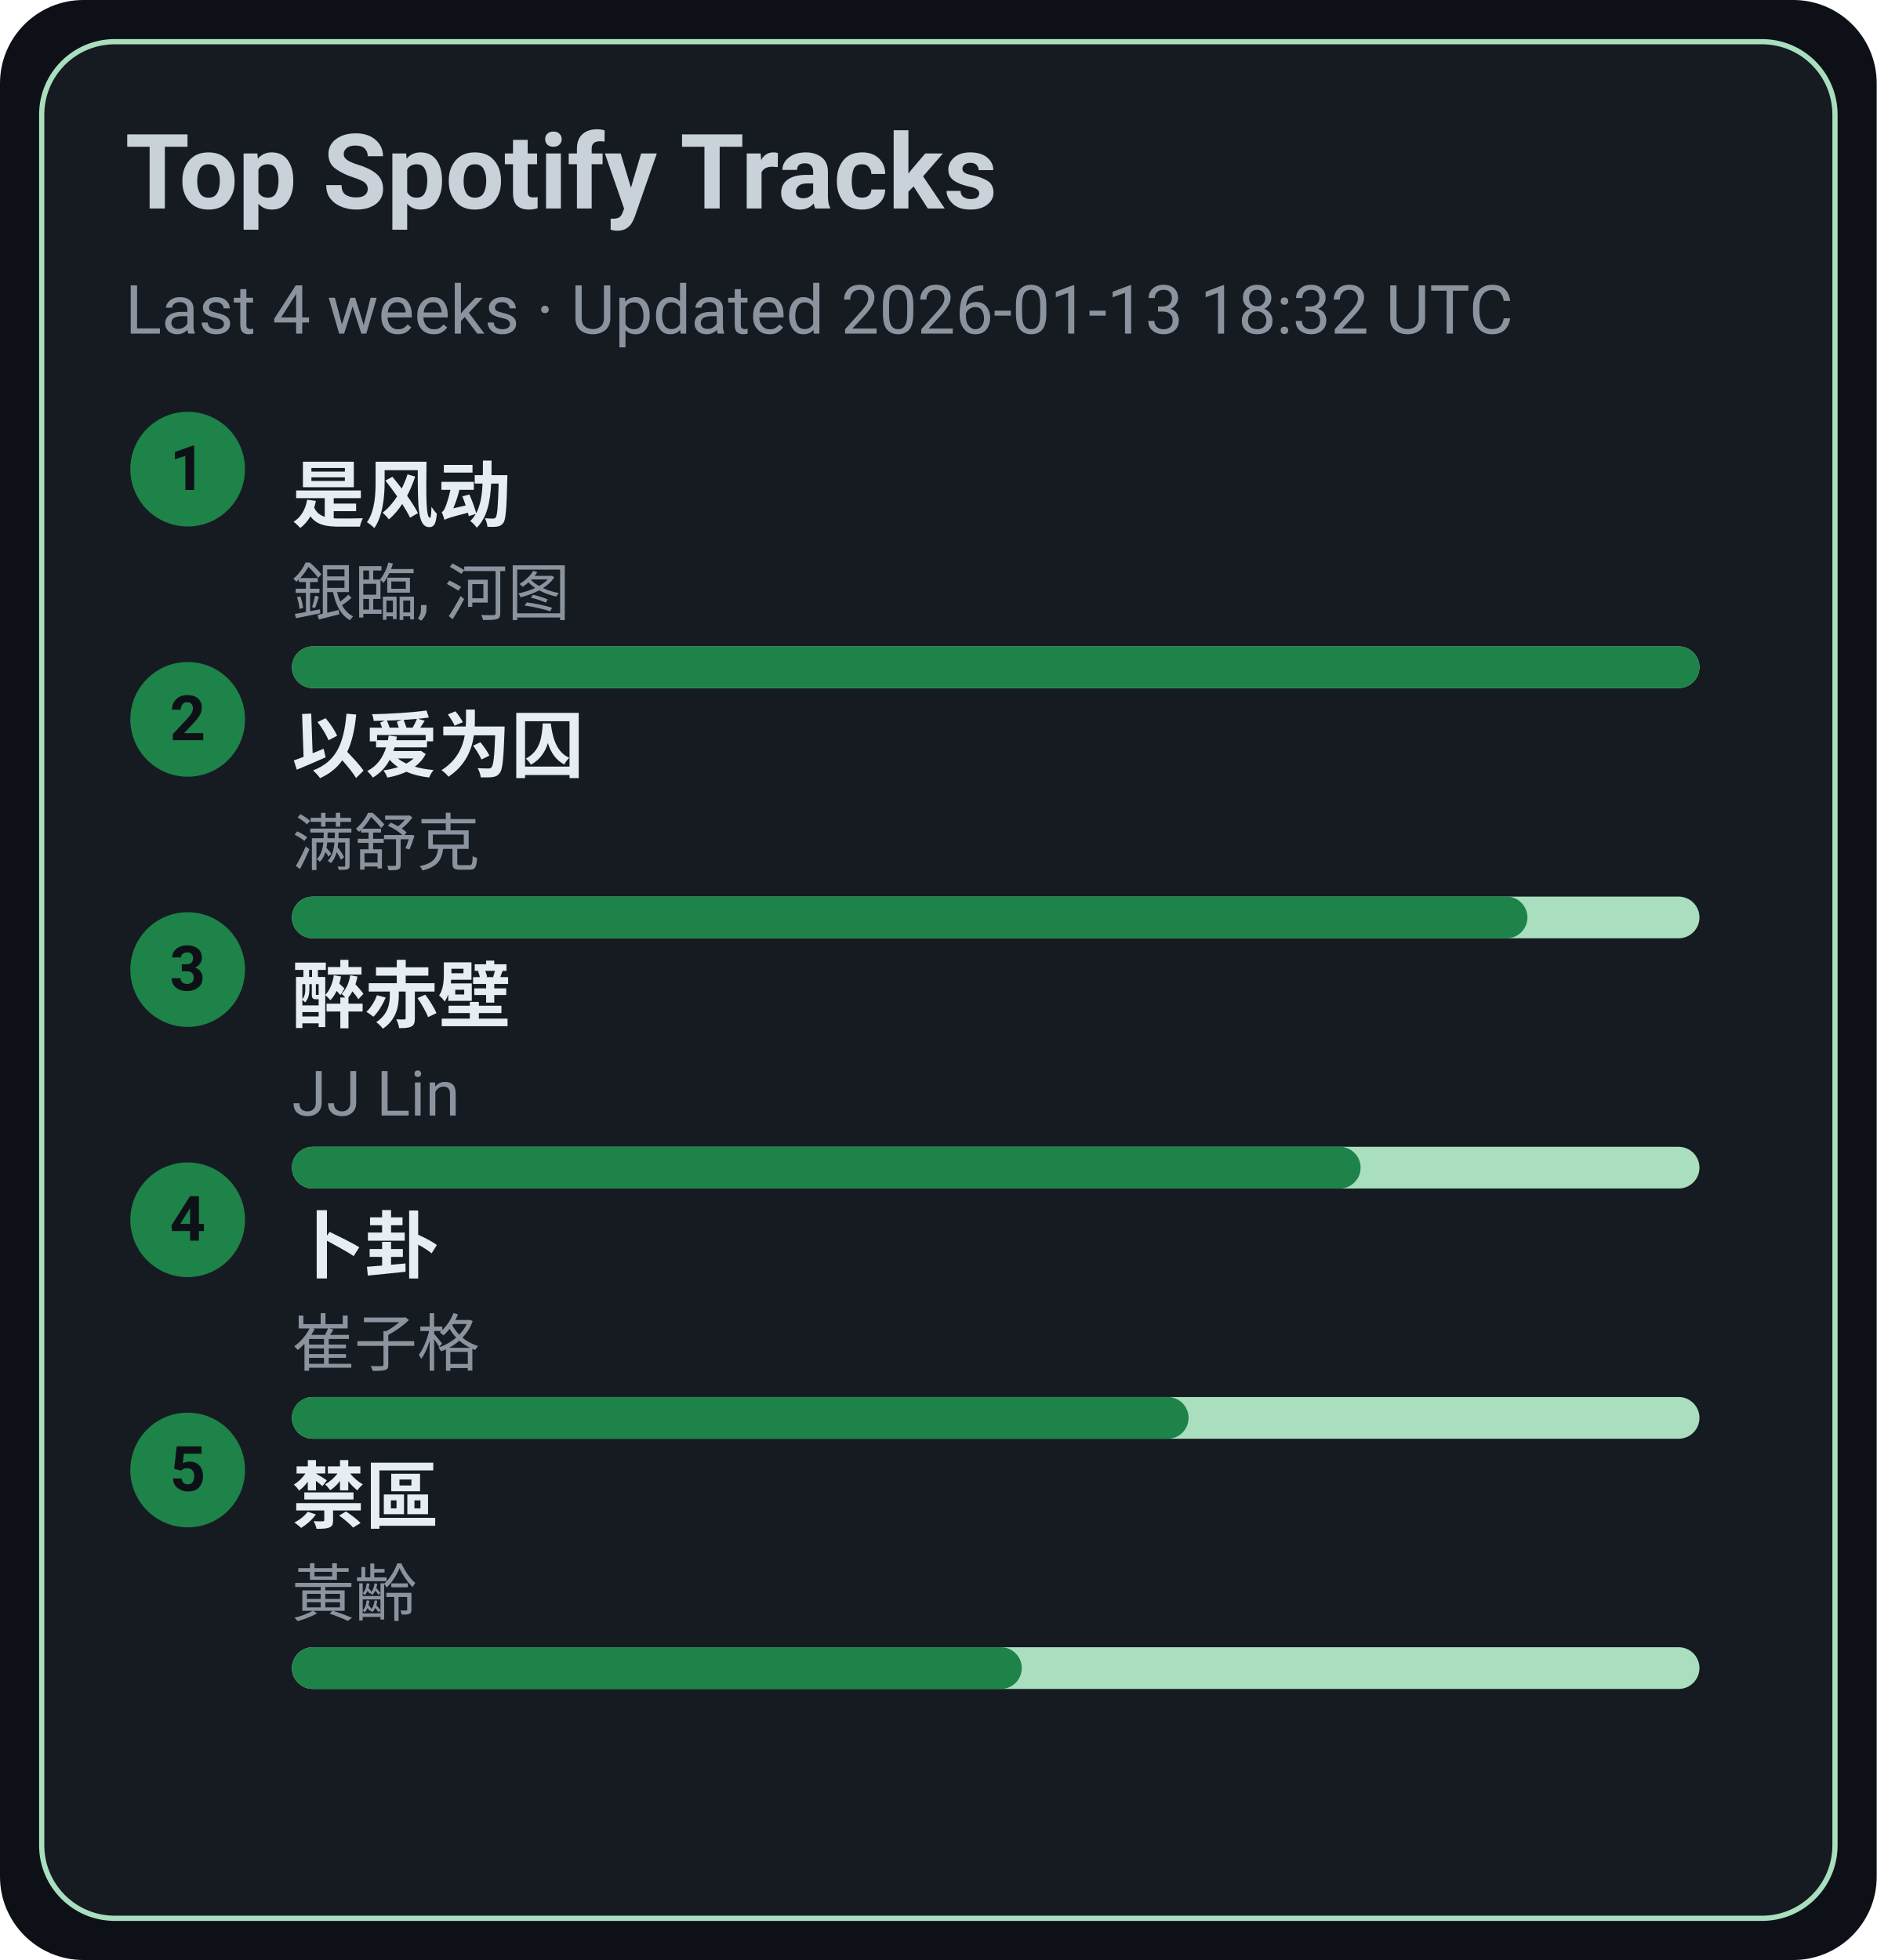
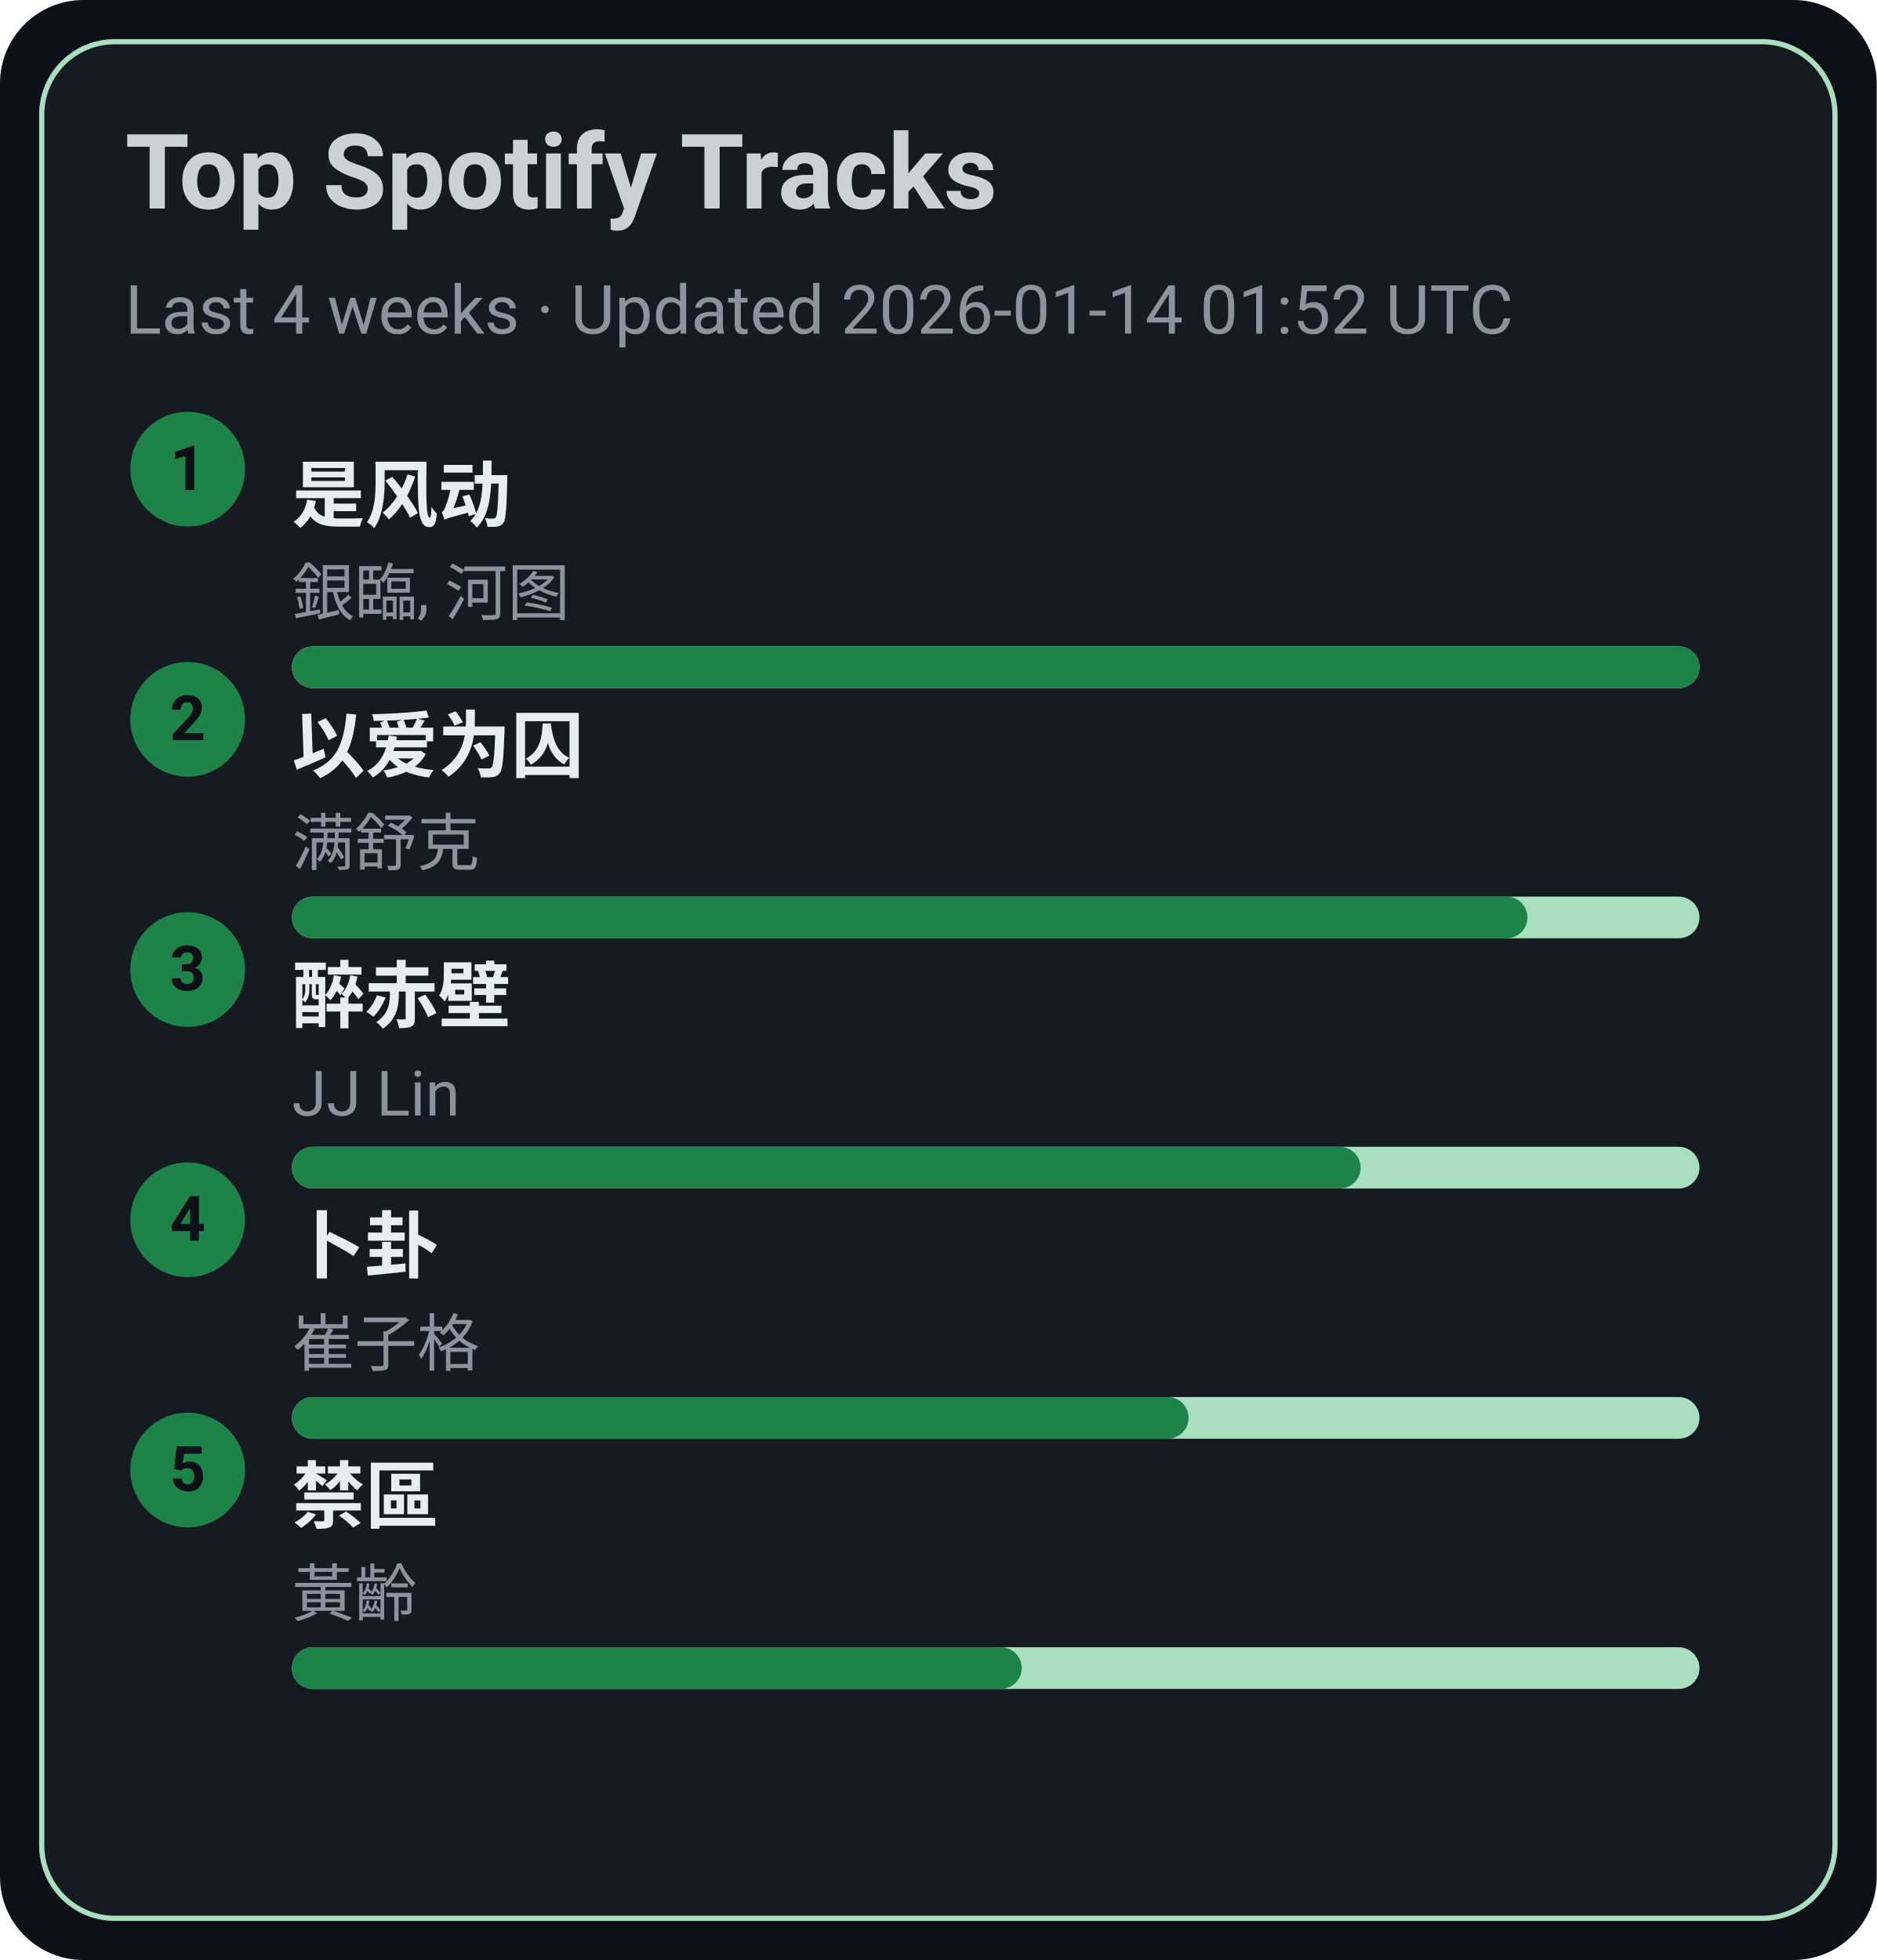
<svg xmlns="http://www.w3.org/2000/svg" width="360" height="376" viewBox="0 0 360 376">
  <style>text{font-family:-apple-system,BlinkMacSystemFont,Segoe UI,Roboto,Ubuntu,Helvetica Neue,Arial,Noto Sans,sans-serif}</style>
  <rect width="360" height="376" rx="16" fill="#0d1117" />
  <rect x="8" y="8" width="344" height="360" rx="14" fill="#161b22" stroke="#A9DFBF" />
  <text x="24" y="40" font-size="20" fill="#c9d1d9" font-weight="600">Top Spotify Tracks</text>
-   <text x="24" y="64" font-size="13" fill="#8b949e">Last 4 weeks · Updated 2026-01-13 18:32 UTC</text>
+   <text x="24" y="64" font-size="13" fill="#8b949e">Last 4 weeks · Updated 2026-01-14 01:52 UTC</text>
  <circle cx="36" cy="90" r="11" fill="#1D8348" />
  <text x="36" y="94" text-anchor="middle" font-size="12" fill="#0d1117" font-weight="700">1</text>
  <a href="https://open.spotify.com/track/3lePQ8c4jq7bTePsXEmslh" target="_blank" rel="noopener noreferrer">
    <text x="56" y="100" font-size="14" fill="#e6edf3" font-weight="600">是风动</text>
  </a>
  <text x="56" y="118" font-size="12" fill="#8b949e">銀臨, 河图</text>
  <rect x="56" y="124" width="270" height="8" rx="4" fill="#A9DFBF" />
  <rect x="56" y="124" width="270" height="8" rx="4" fill="#1D8348" />
  <circle cx="36" cy="138" r="11" fill="#1D8348" />
  <text x="36" y="142" text-anchor="middle" font-size="12" fill="#0d1117" font-weight="700">2</text>
  <a href="https://open.spotify.com/track/0RW2LEfGQK5BaIho6sSLqf" target="_blank" rel="noopener noreferrer">
    <text x="56" y="148" font-size="14" fill="#e6edf3" font-weight="600">以爱为囚</text>
  </a>
  <text x="56" y="166" font-size="12" fill="#8b949e">满舒克</text>
  <rect x="56" y="172" width="270" height="8" rx="4" fill="#A9DFBF" />
  <rect x="56" y="172" width="237" height="8" rx="4" fill="#1D8348" />
  <circle cx="36" cy="186" r="11" fill="#1D8348" />
  <text x="36" y="190" text-anchor="middle" font-size="12" fill="#0d1117" font-weight="700">3</text>
  <a href="https://open.spotify.com/track/69lAYqbyHL1A0gctdLd9WV" target="_blank" rel="noopener noreferrer">
    <text x="56" y="196" font-size="14" fill="#e6edf3" font-weight="600">醉赤壁</text>
  </a>
  <text x="56" y="214" font-size="12" fill="#8b949e">JJ Lin</text>
  <rect x="56" y="220" width="270" height="8" rx="4" fill="#A9DFBF" />
  <rect x="56" y="220" width="205" height="8" rx="4" fill="#1D8348" />
  <circle cx="36" cy="234" r="11" fill="#1D8348" />
  <text x="36" y="238" text-anchor="middle" font-size="12" fill="#0d1117" font-weight="700">4</text>
  <a href="https://open.spotify.com/track/4ToeYifpQaikbYa7krOD6s" target="_blank" rel="noopener noreferrer">
    <text x="56" y="244" font-size="14" fill="#e6edf3" font-weight="600">卜卦</text>
  </a>
  <text x="56" y="262" font-size="12" fill="#8b949e">崔子格</text>
  <rect x="56" y="268" width="270" height="8" rx="4" fill="#A9DFBF" />
  <rect x="56" y="268" width="172" height="8" rx="4" fill="#1D8348" />
  <circle cx="36" cy="282" r="11" fill="#1D8348" />
  <text x="36" y="286" text-anchor="middle" font-size="12" fill="#0d1117" font-weight="700">5</text>
  <a href="https://open.spotify.com/track/5HAMeMgu9hGL5a8ZwNz6cp" target="_blank" rel="noopener noreferrer">
    <text x="56" y="292" font-size="14" fill="#e6edf3" font-weight="600">禁區</text>
  </a>
  <text x="56" y="310" font-size="12" fill="#8b949e">黃齡</text>
  <rect x="56" y="316" width="270" height="8" rx="4" fill="#A9DFBF" />
  <rect x="56" y="316" width="140" height="8" rx="4" fill="#1D8348" />
</svg>
